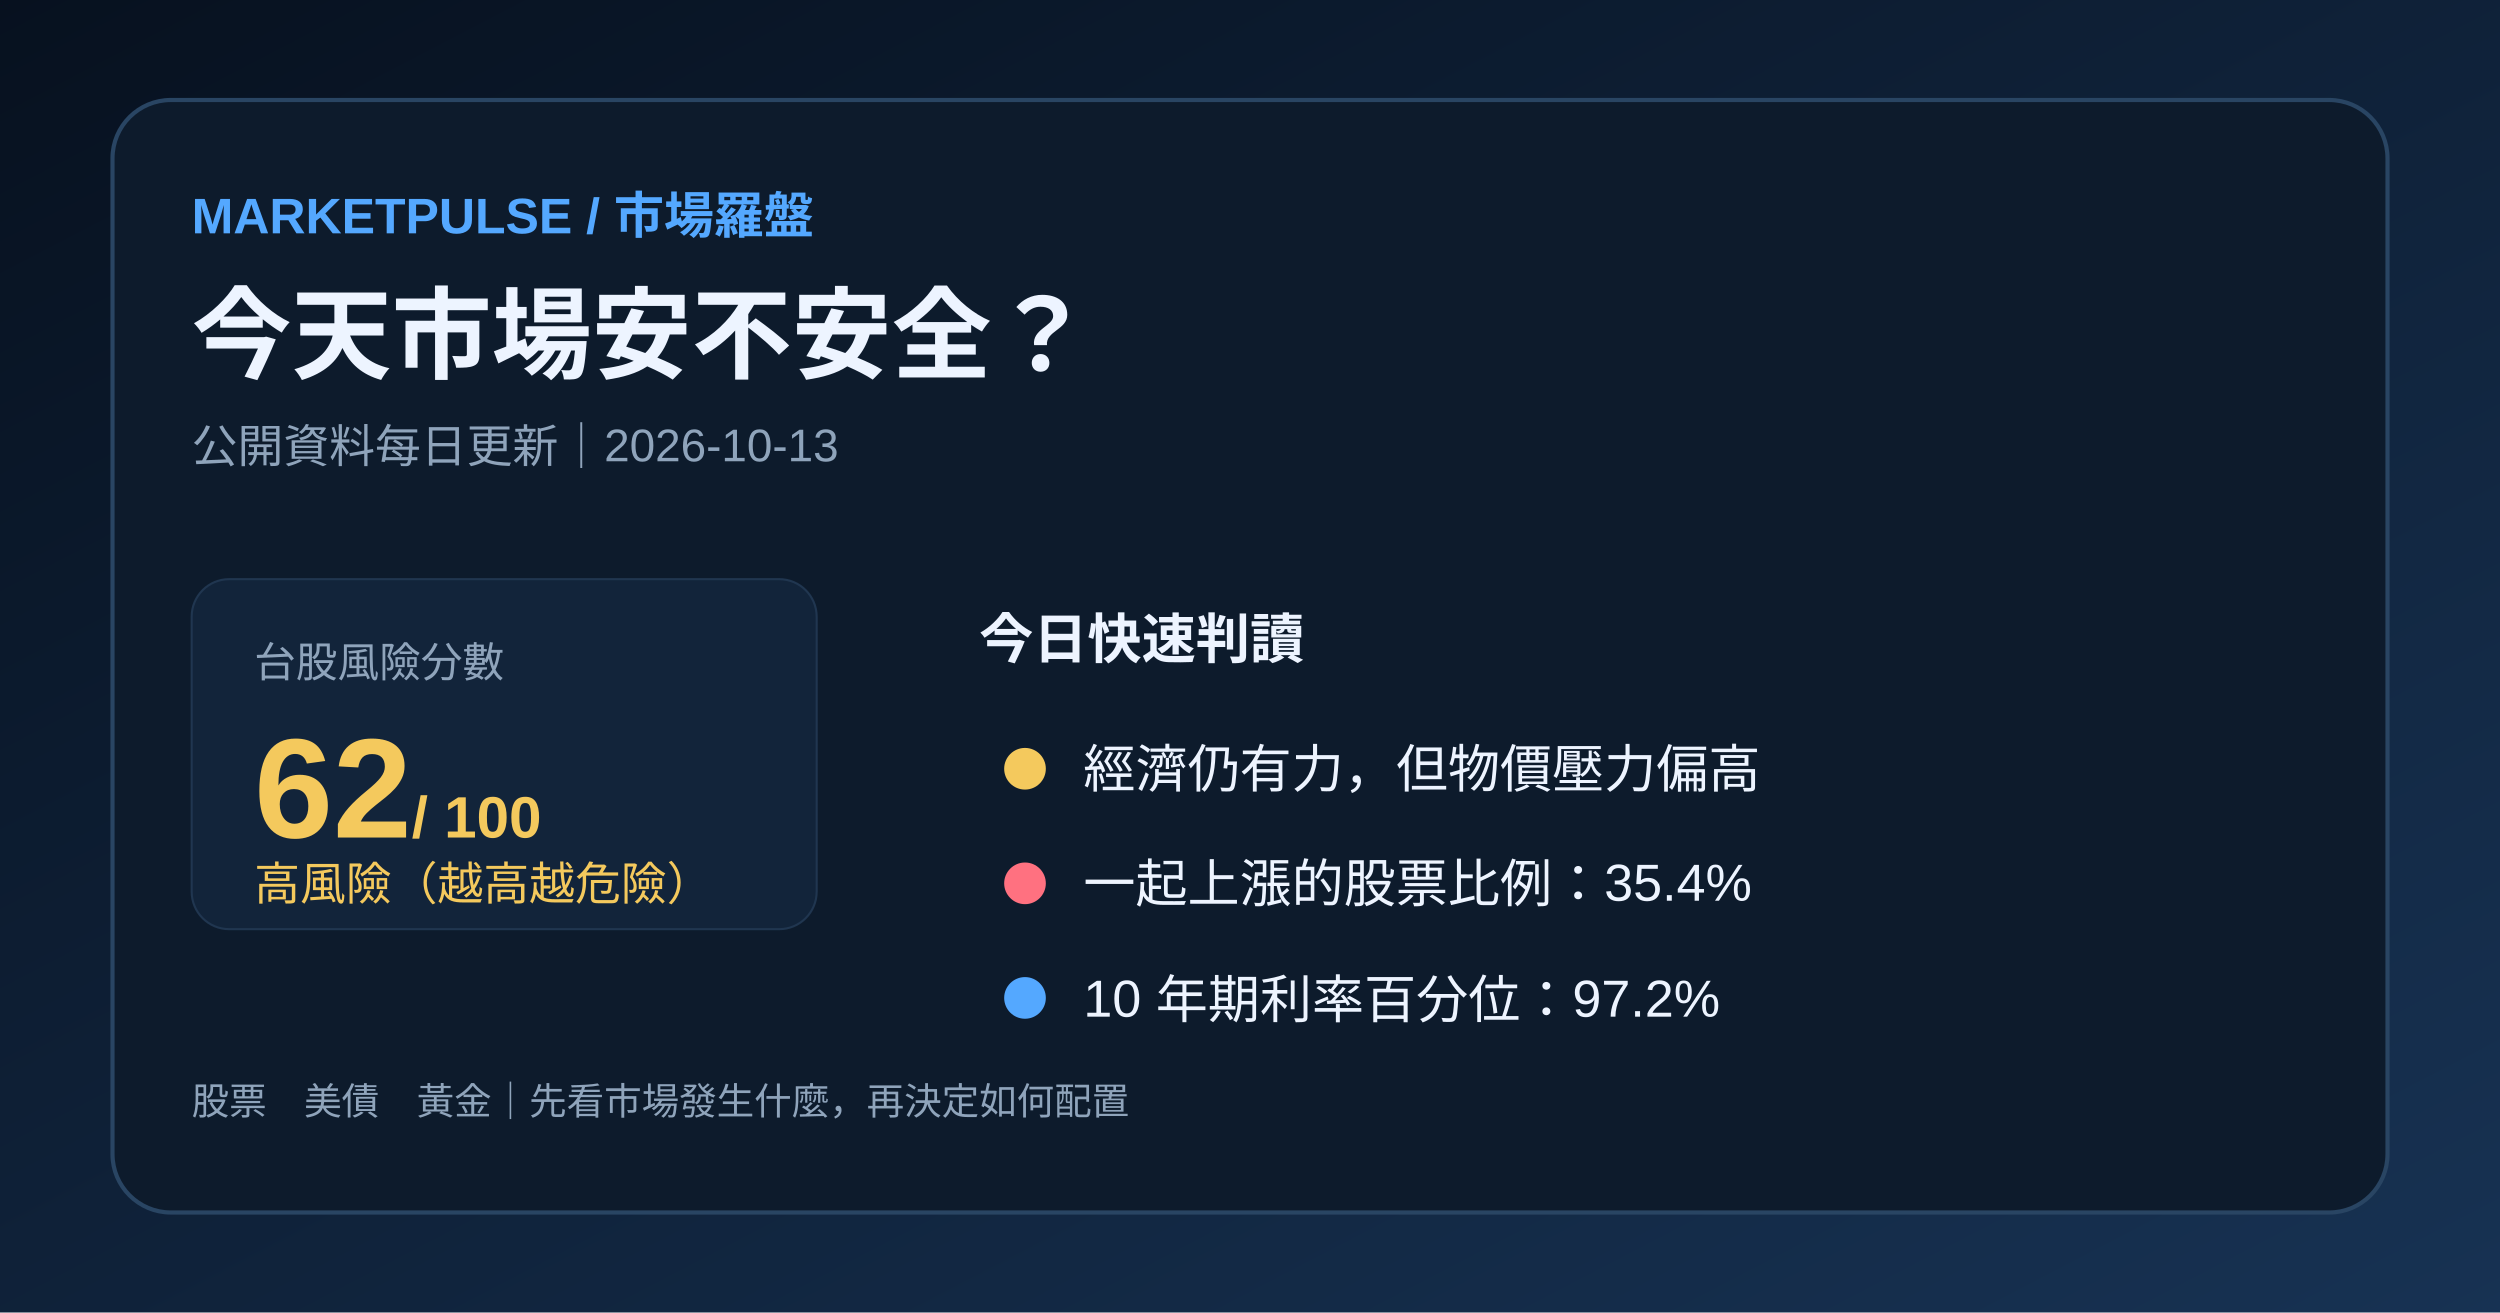
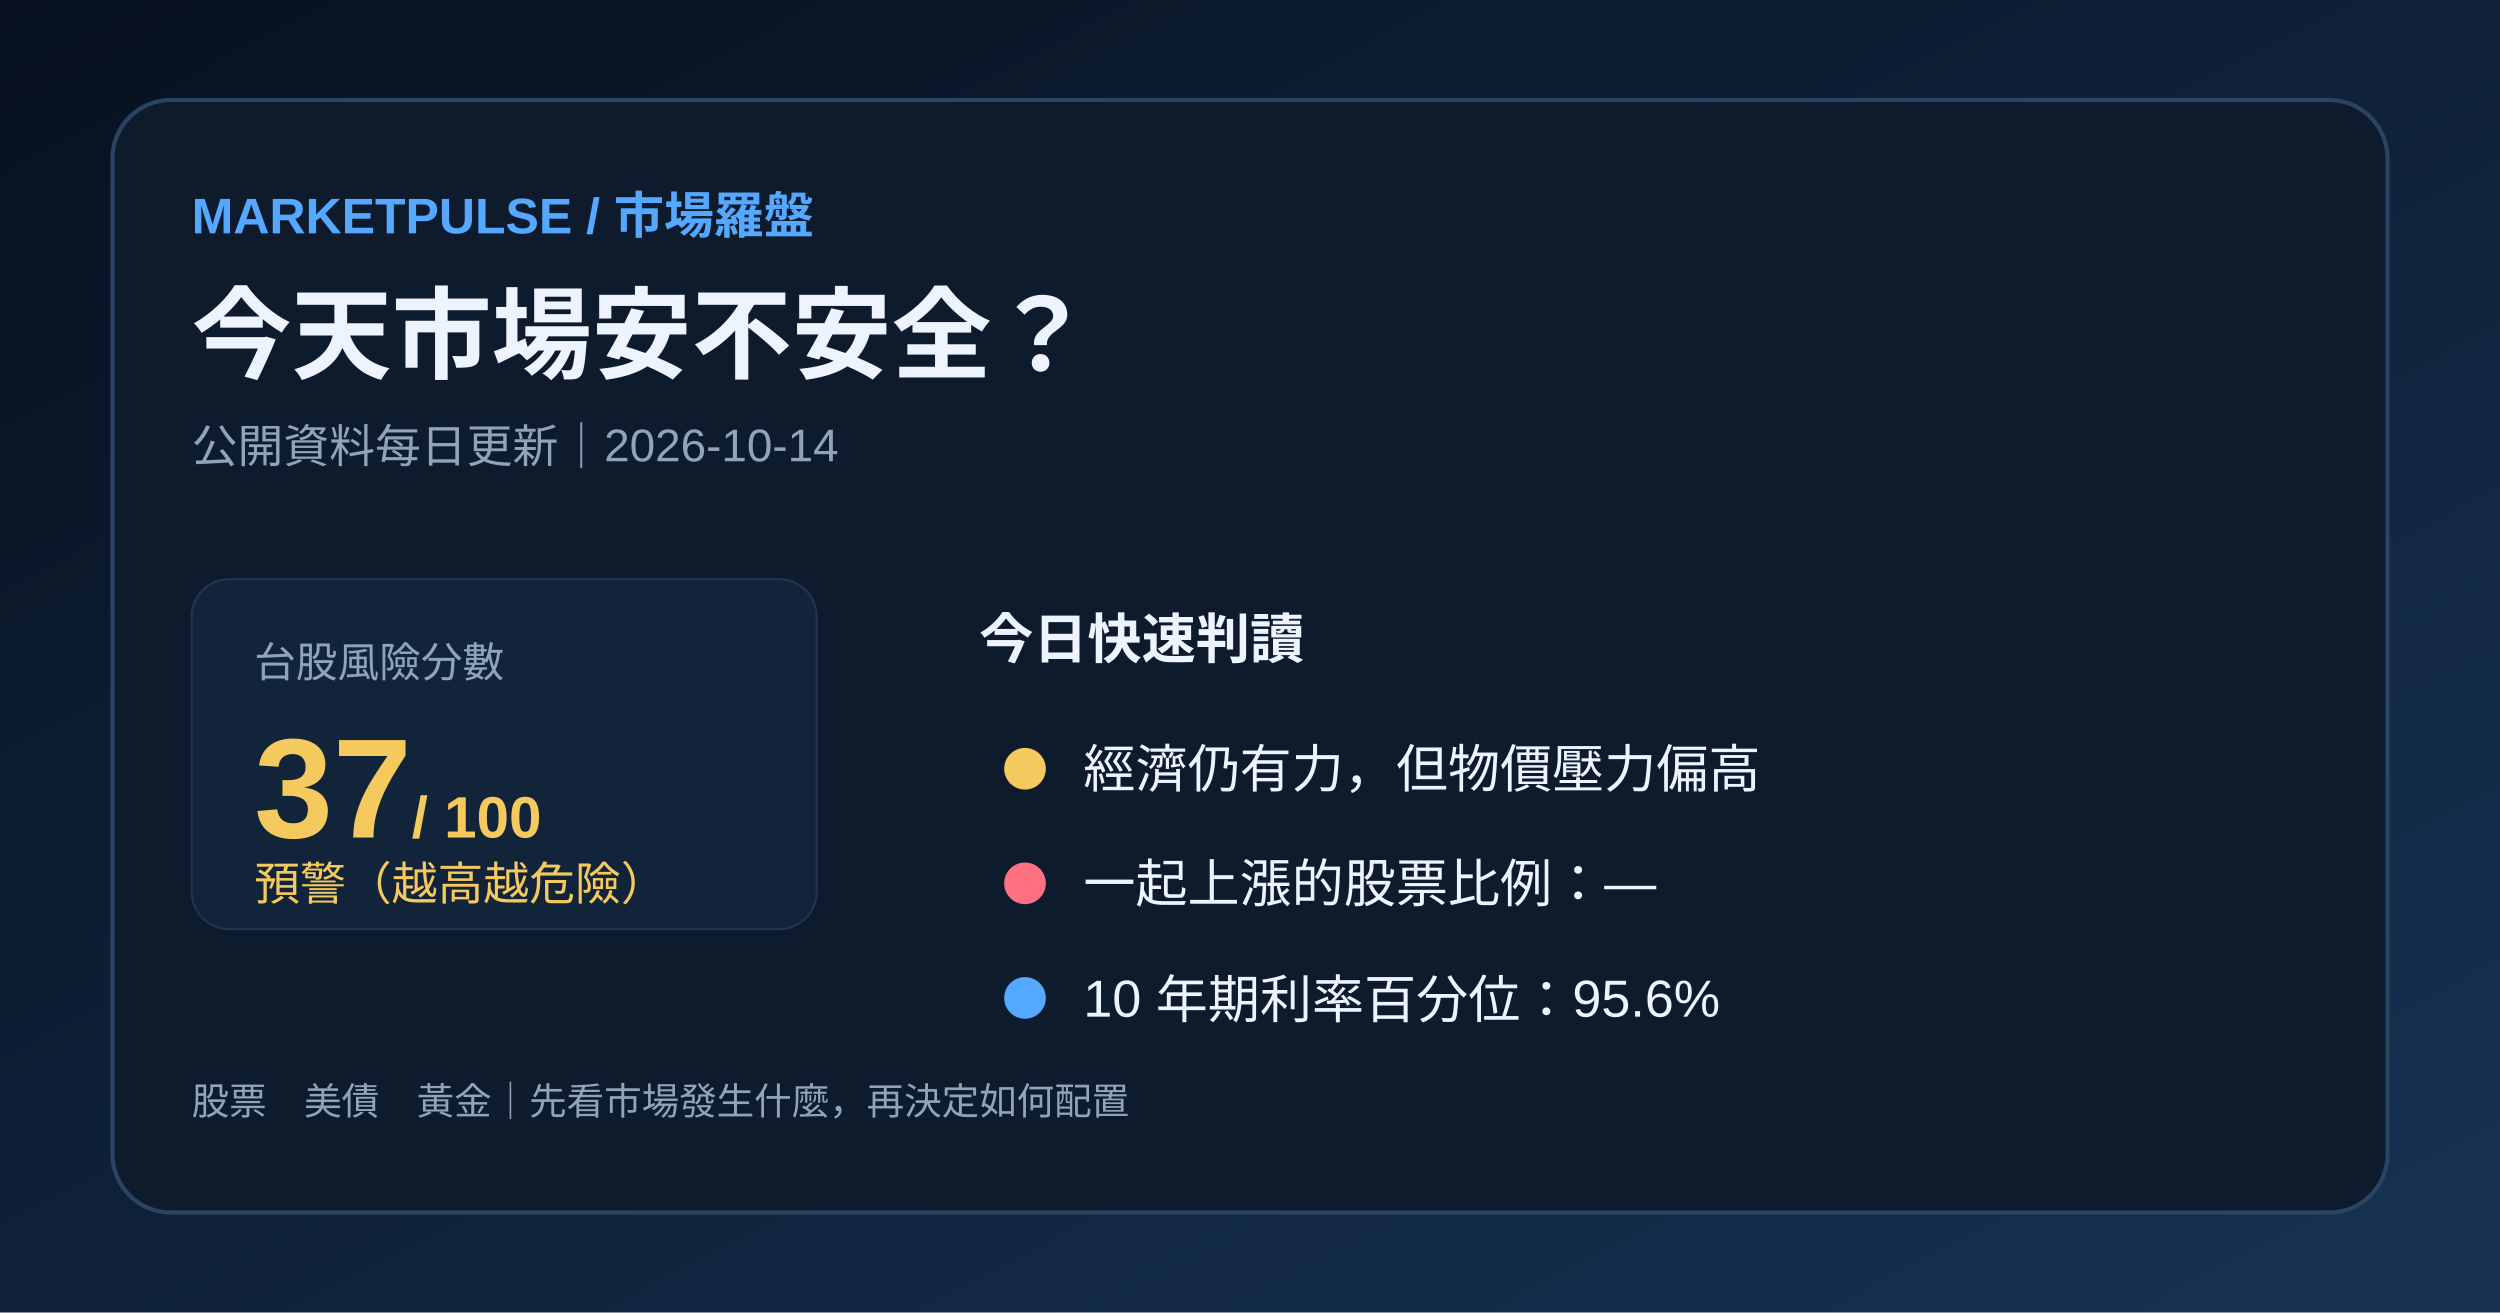
<svg xmlns="http://www.w3.org/2000/svg" width="1200" height="630" viewBox="0 0 1200 630">
  <defs>
    <linearGradient id="bg" x1="0" y1="0" x2="1" y2="1">
      <stop stop-color="#07111f" />
      <stop offset="1" stop-color="#173253" />
    </linearGradient>
  </defs>
  <rect width="1200" height="630" fill="url(#bg)" />
  <rect x="54" y="48" width="1092" height="534" rx="28" fill="#0d1b2c" stroke="#294563" stroke-width="2" />
  <text x="92" y="112" fill="#54a8ff" font-family="Arial,'Noto Sans TC',sans-serif" font-size="24" font-weight="700">MARKETPULSE / 市場羅盤</text>
  <text x="92" y="178" fill="#edf4ff" font-family="Arial,'Noto Sans TC',sans-serif" font-size="48" font-weight="700">今天市場安不安全？</text>
-   <text x="92" y="222" fill="#8fa4bb" font-family="Arial,'Noto Sans TC',sans-serif" font-size="22">公開資料每日更新｜2026-10-13</text>
+   <text x="92" y="222" fill="#8fa4bb" font-family="Arial,'Noto Sans TC',sans-serif" font-size="22">公開資料每日更新｜2026-10-14</text>
  <rect x="92" y="278" width="300" height="168" rx="18" fill="#12243a" stroke="#203650" />
  <text x="122" y="325" fill="#8fa4bb" font-family="Arial,'Noto Sans TC',sans-serif" font-size="20">台股風險分數</text>
-   <text x="122" y="402" fill="#f4c95d" font-family="Arial,'Noto Sans TC',sans-serif" font-size="68" font-weight="700">62<tspan font-size="28"> / 100</tspan>
+   <text x="122" y="402" fill="#f4c95d" font-family="Arial,'Noto Sans TC',sans-serif" font-size="68" font-weight="700">37<tspan font-size="28"> / 100</tspan>
  </text>
-   <text x="122" y="432" fill="#f4c95d" font-family="Arial,'Noto Sans TC',sans-serif" font-size="22">高風險（越高越危險）</text>
+   <text x="122" y="432" fill="#f4c95d" font-family="Arial,'Noto Sans TC',sans-serif" font-size="22">預警（越高越危險）</text>
  <text x="470" y="316" fill="#edf4ff" font-family="Arial,'Noto Sans TC',sans-serif" font-size="26" font-weight="700">今日快速判讀</text>
  <circle cx="492" cy="369" r="10" fill="#f4c95d" />
  <text x="520" y="378" fill="#edf4ff" font-family="Arial,'Noto Sans TC',sans-serif" font-size="25">經濟仍有力，但物價壓力偏高</text>
  <circle cx="492" cy="424" r="10" fill="#ff7180" />
-   <text x="520" y="433" fill="#edf4ff" font-family="Arial,'Noto Sans TC',sans-serif" font-size="25">一起上漲的股票比例：35.4%</text>
+   <text x="520" y="433" fill="#edf4ff" font-family="Arial,'Noto Sans TC',sans-serif" font-size="25">一起上漲的股票比例：—</text>
  <circle cx="492" cy="479" r="10" fill="#54a8ff" />
-   <text x="520" y="488" fill="#edf4ff" font-family="Arial,'Noto Sans TC',sans-serif" font-size="25">10 年期利率百分位：97.2%</text>
+   <text x="520" y="488" fill="#edf4ff" font-family="Arial,'Noto Sans TC',sans-serif" font-size="25">10 年期利率百分位：95.6%</text>
  <text x="92" y="535" fill="#8fa4bb" font-family="Arial,'Noto Sans TC',sans-serif" font-size="18">股票　美債　黃金｜先看市場發生什麼，再決定如何配置</text>
</svg>
